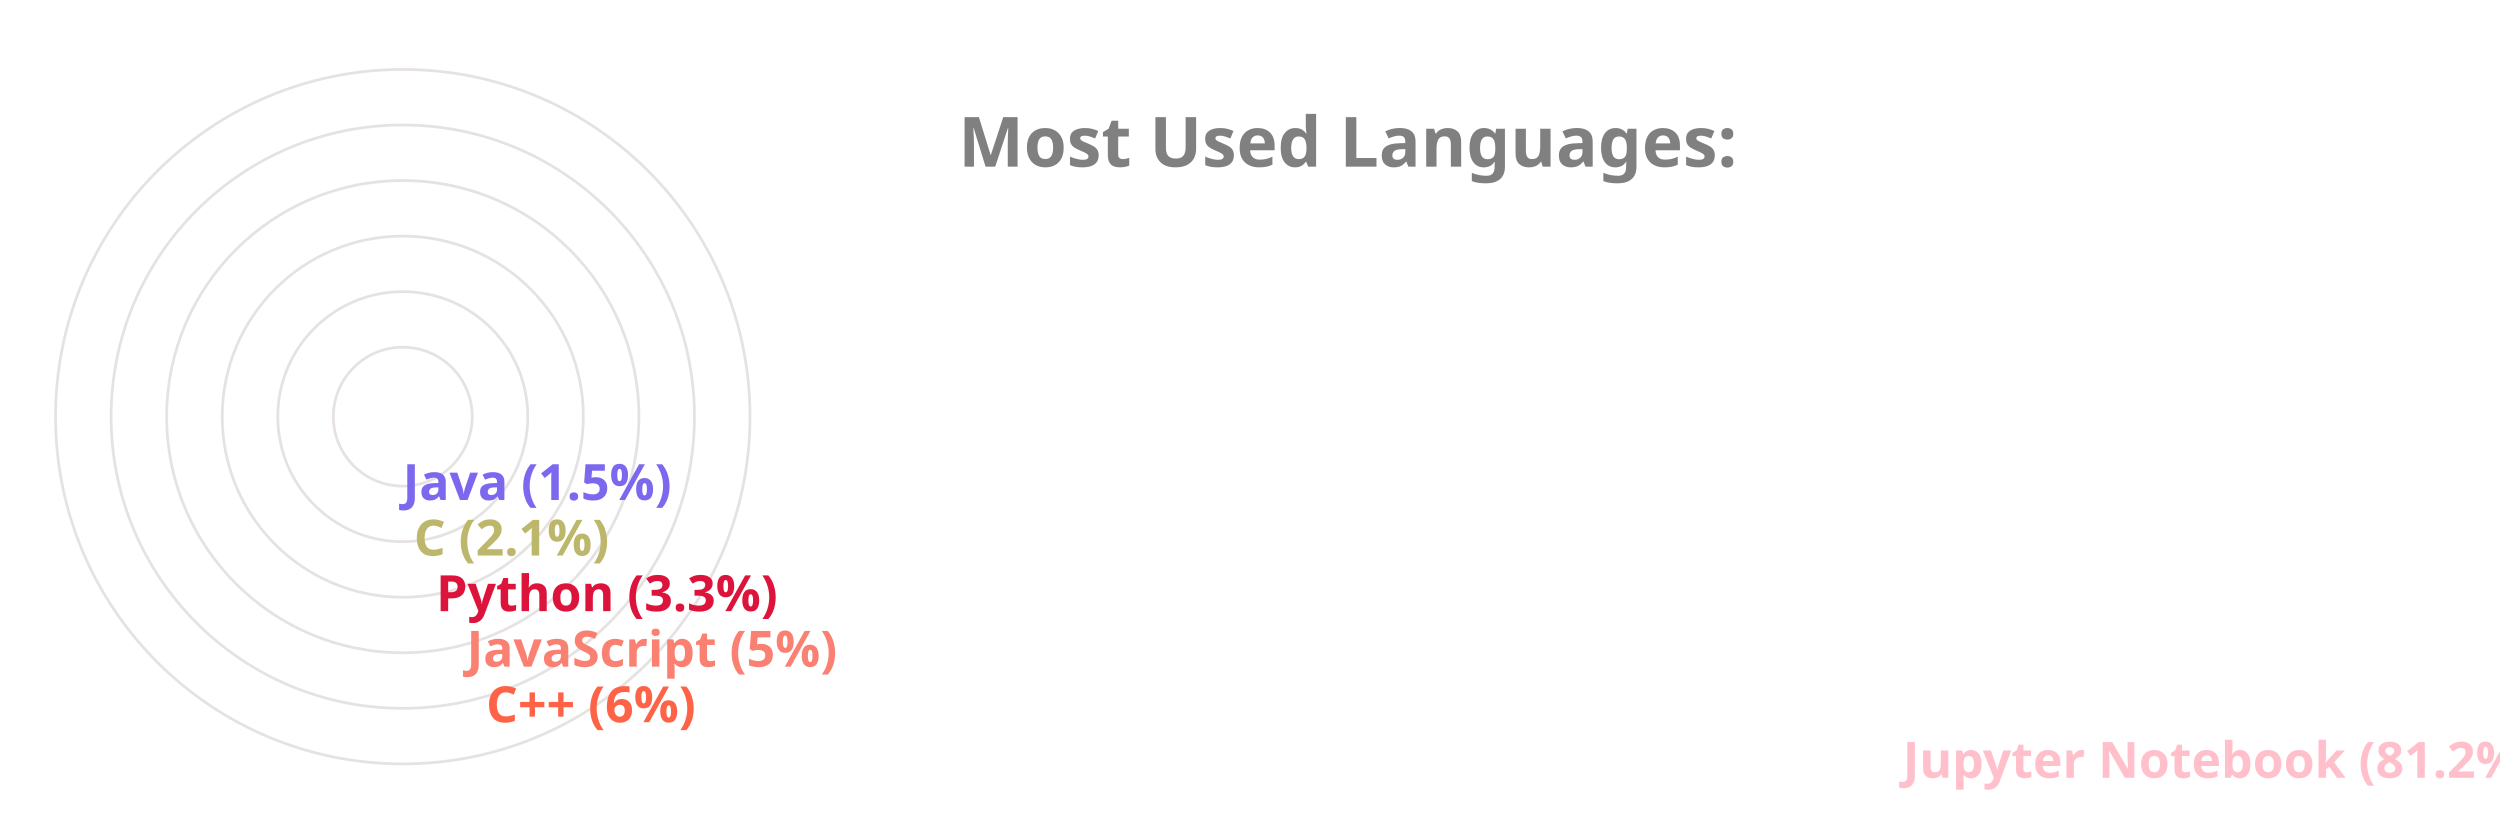
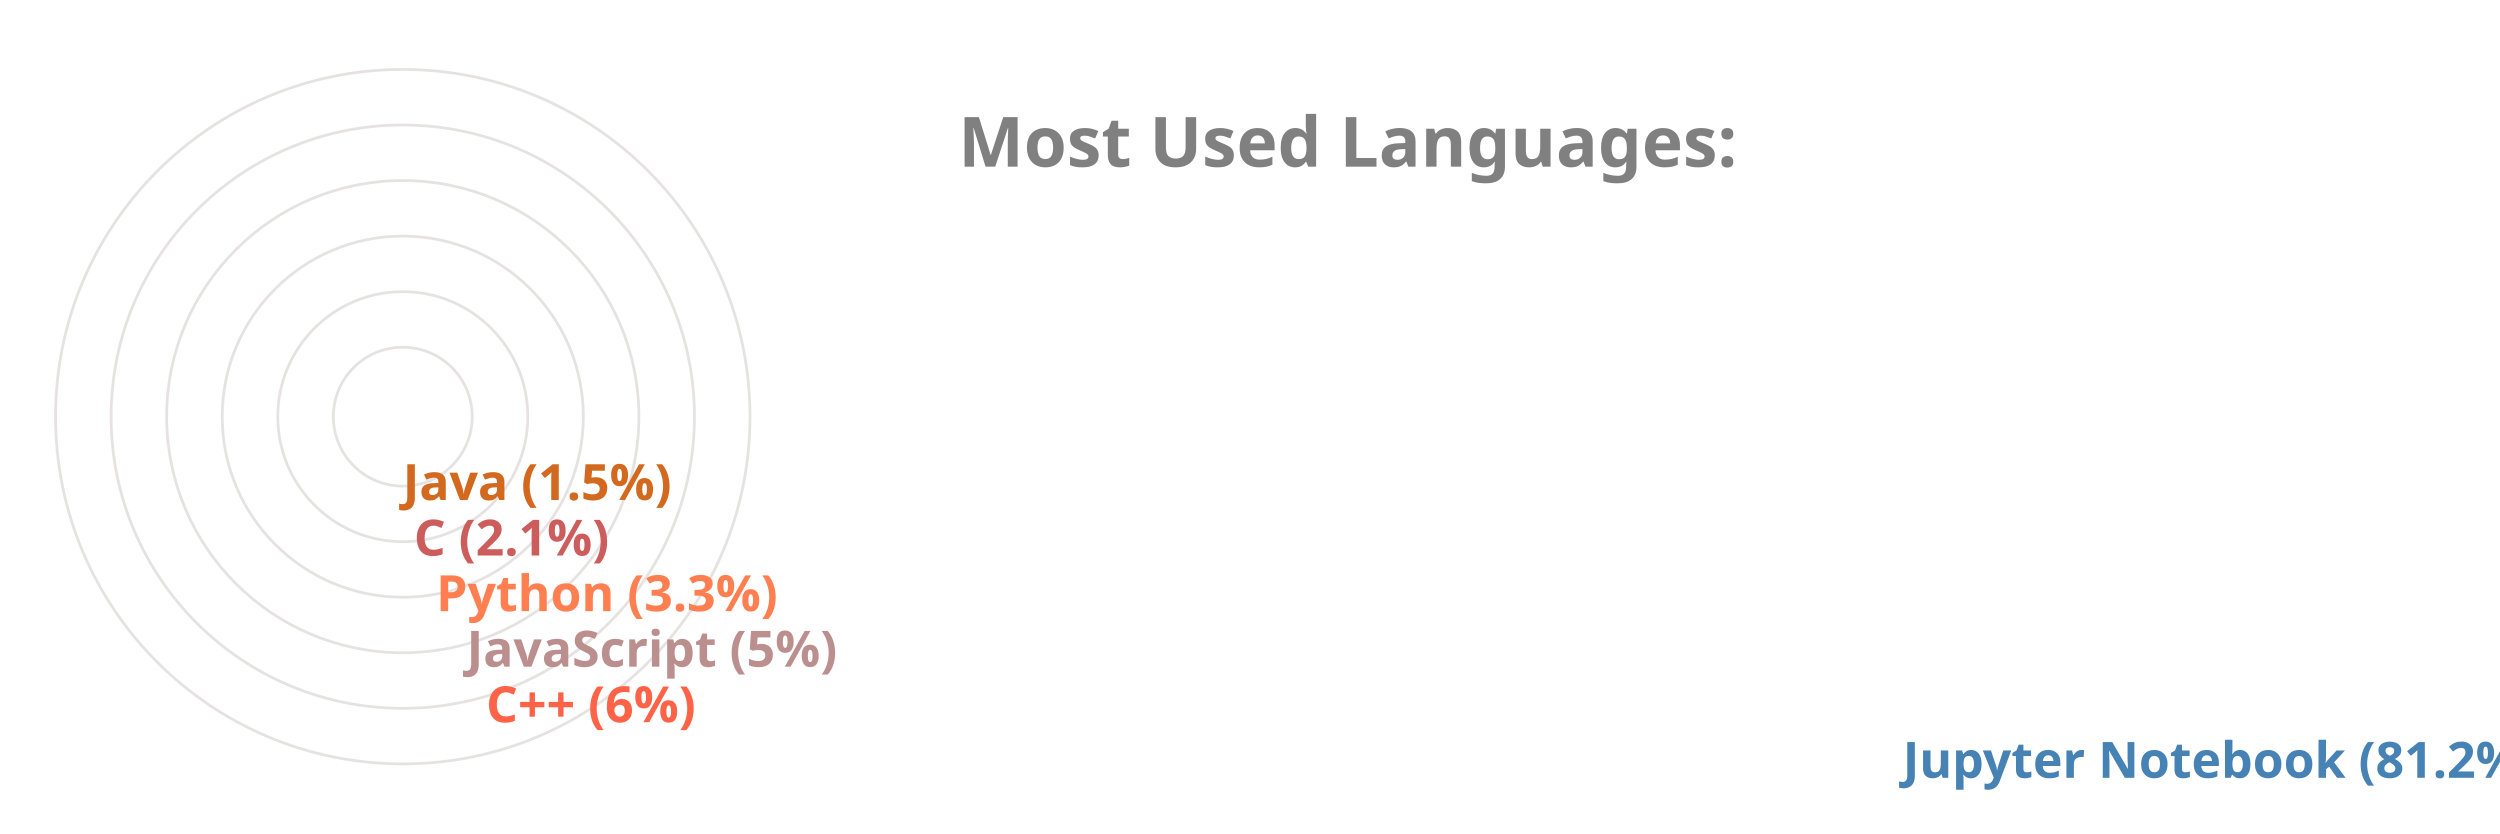
<svg xmlns="http://www.w3.org/2000/svg" viewBox="0 0 650 300" height="200px" width="600px">
  <style>
		.label {
			font: bold 25px sans-serif;
			color: #404040;
			-webkit-text-stroke: 1px white;
	  	}
		.name {
			font: bold 18px sans-serif;
			color: #404040;
	  	}

		.line {
			stroke-dasharray: 1000;
			stroke-dashoffset: 1000;
			animation: dash 3.5s ease-in-out forwards;	
			animation-iteration-count: infinite;
			animation-direction: alternate-reverse;
		}

		.path {
			stroke-dasharray: 1000;
			stroke-dashoffset: 1000;
			animation: dash 3.5s ease-in-out forwards;	
			animation-iteration-count: infinite;
			animation-direction: alternate-reverse;
		}
		  
		@keyframes dash {
			to {
				stroke-dashoffset: 0;
			}
		}

	</style>
  <g stroke="#E6E2E1" fill="none" stroke-width="1">
    <circle cx="20" cy="150" r="125" />
    <circle cx="20" cy="150" r="105" />
    <circle cx="20" cy="150" r="85" />
    <circle cx="20" cy="150" r="65" />
    <circle cx="20" cy="150" r="45" />
    <circle cx="20" cy="150" r="25" />
  </g>
  <g fill="none" stroke-width="20" class="line">
-     <line x2="550" y2="275" x1="20" y1="275" stroke="Pink" />
+     <line x2="550" y2="275" x1="20" y1="275" stroke="SteelBlue" />
    <line x2="40" y2="255" x1="20" y1="255" stroke="Tomato" />
-     <line x2="33" y2="235" x1="20" y1="235" stroke="Salmon" />
-     <line x2="22" y2="215" x1="20" y1="215" stroke="Crimson" />
-     <line x2="14" y2="195" x1="20" y1="195" stroke="DarkKhaki" />
-     <line x2="10" y2="175" x1="20" y1="175" stroke="MediumSlateBlue" />
+     <line x2="33" y2="235" x1="20" y1="235" stroke="RosyBrown" />
+     <line x2="22" y2="215" x1="20" y1="215" stroke="Coral" />
+     <line x2="14" y2="195" x1="20" y1="195" stroke="IndianRed" />
+     <line x2="10" y2="175" x1="20" y1="175" stroke="Chocolate" />
  </g>
  <g fill="none" stroke-width="20" stroke-linecap="round" class="path">
-     <path d="M 20 275 A 125 125 45 0 1 0 26" stroke="Pink" />
+     <path d="M 20 275 A 125 125 45 0 1 0 26" stroke="SteelBlue" />
    <path d="M 20 255 A 105 105 45 0 1 -84 139" stroke="Tomato" />
-     <path d="M 20 235 A 85 85 45 0 1 -64 142" stroke="Salmon" />
-     <path d="M 20 215 A 65 65 45 0 1 -44 146" stroke="Crimson" />
-     <path d="M 20 195 A 45 45 45 0 1 -24 148" stroke="DarkKhaki" />
-     <path d="M 20 175 A 25 25 45 0 1 -4 149" stroke="MediumSlateBlue" />
+     <path d="M 20 235 A 85 85 45 0 1 -64 142" stroke="RosyBrown" />
+     <path d="M 20 215 A 65 65 45 0 1 -44 146" stroke="Coral" />
+     <path d="M 20 195 A 45 45 45 0 1 -24 148" stroke="IndianRed" />
+     <path d="M 20 175 A 25 25 45 0 1 -4 149" stroke="Chocolate" />
  </g>
  <g class="name">
-     <text x="560" y="280" fill="Pink">Jupyter Notebook (81.2%)</text>
+     <text x="560" y="280" fill="SteelBlue">Jupyter Notebook (81.2%)</text>
    <text x="50" y="260" fill="Tomato">C++ (6%)</text>
-     <text x="43" y="240" fill="Salmon">JavaScript (5%)</text>
-     <text x="32" y="220" fill="Crimson">Python (3.3%)</text>
-     <text x="24" y="200" fill="DarkKhaki">C (2.1%)</text>
-     <text x="20" y="180" fill="MediumSlateBlue">Java (1.5%)</text>
+     <text x="43" y="240" fill="RosyBrown">JavaScript (5%)</text>
+     <text x="32" y="220" fill="Coral">Python (3.3%)</text>
+     <text x="24" y="200" fill="IndianRed">C (2.1%)</text>
+     <text x="20" y="180" fill="Chocolate">Java (1.5%)</text>
  </g>
  <g class="label">
    <text x="220" y="60" fill="grey">Most Used Languages:</text>
  </g>
</svg>
